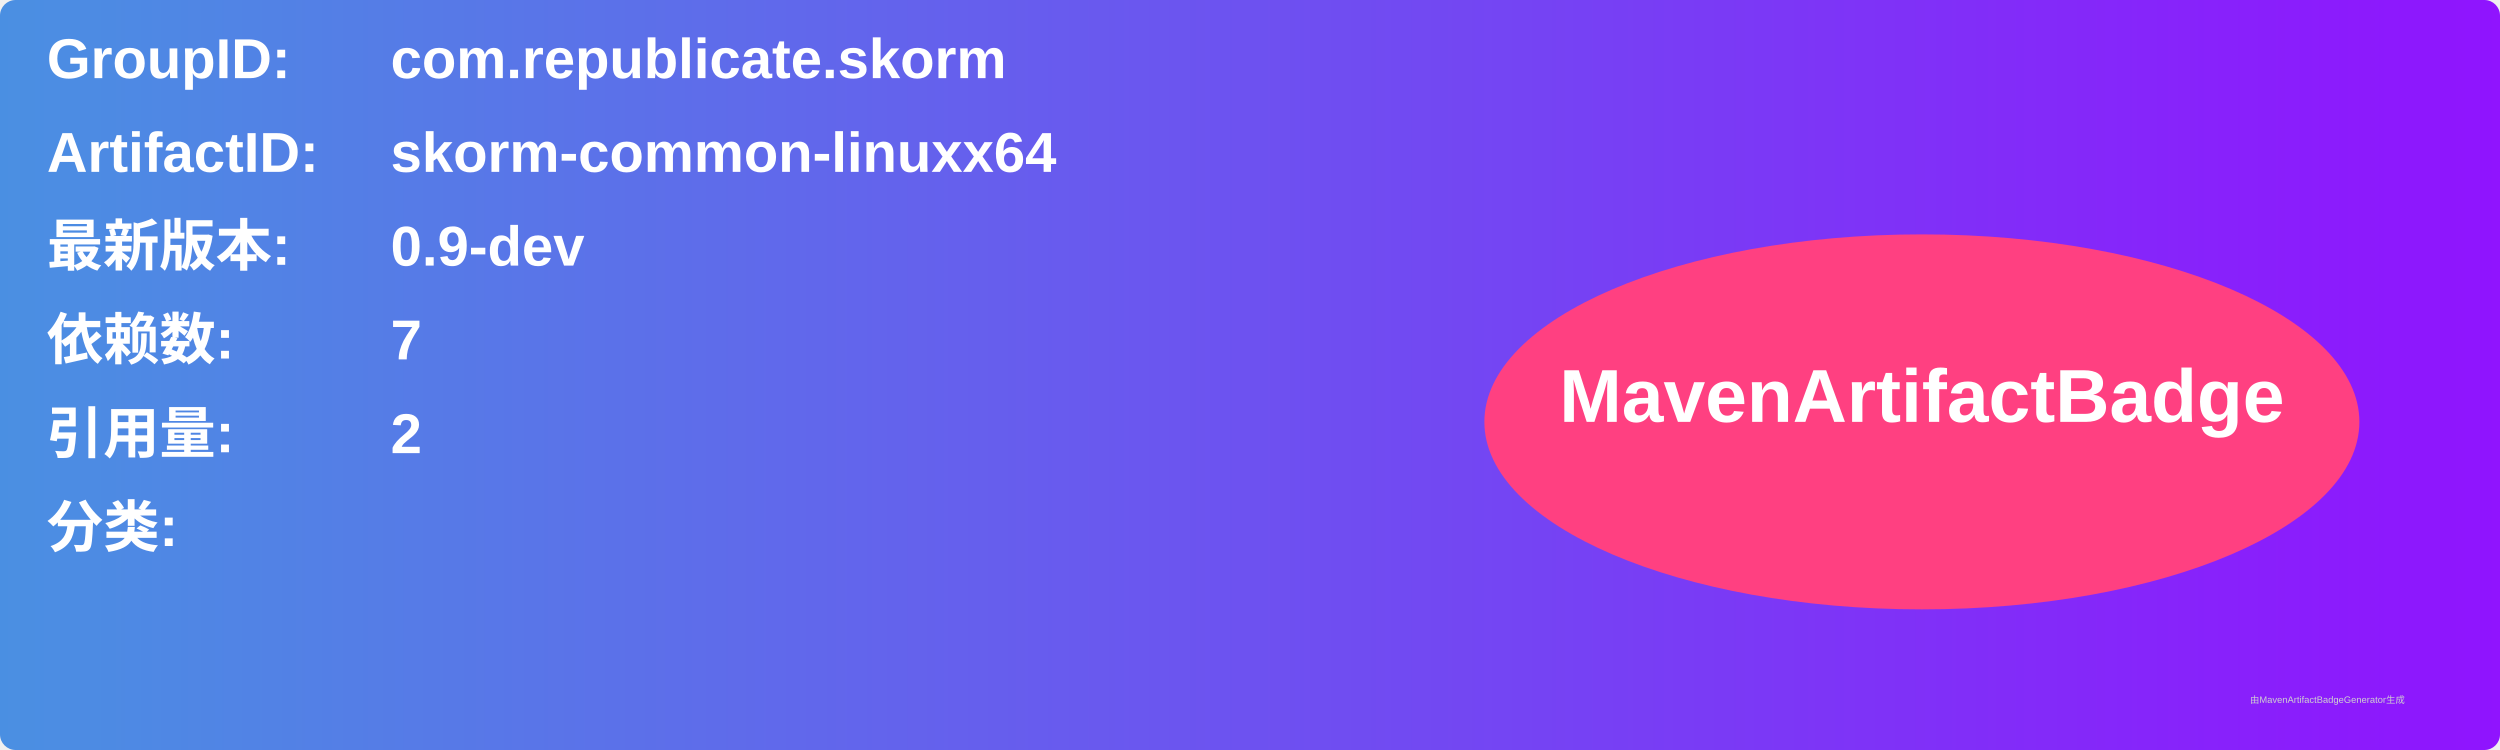
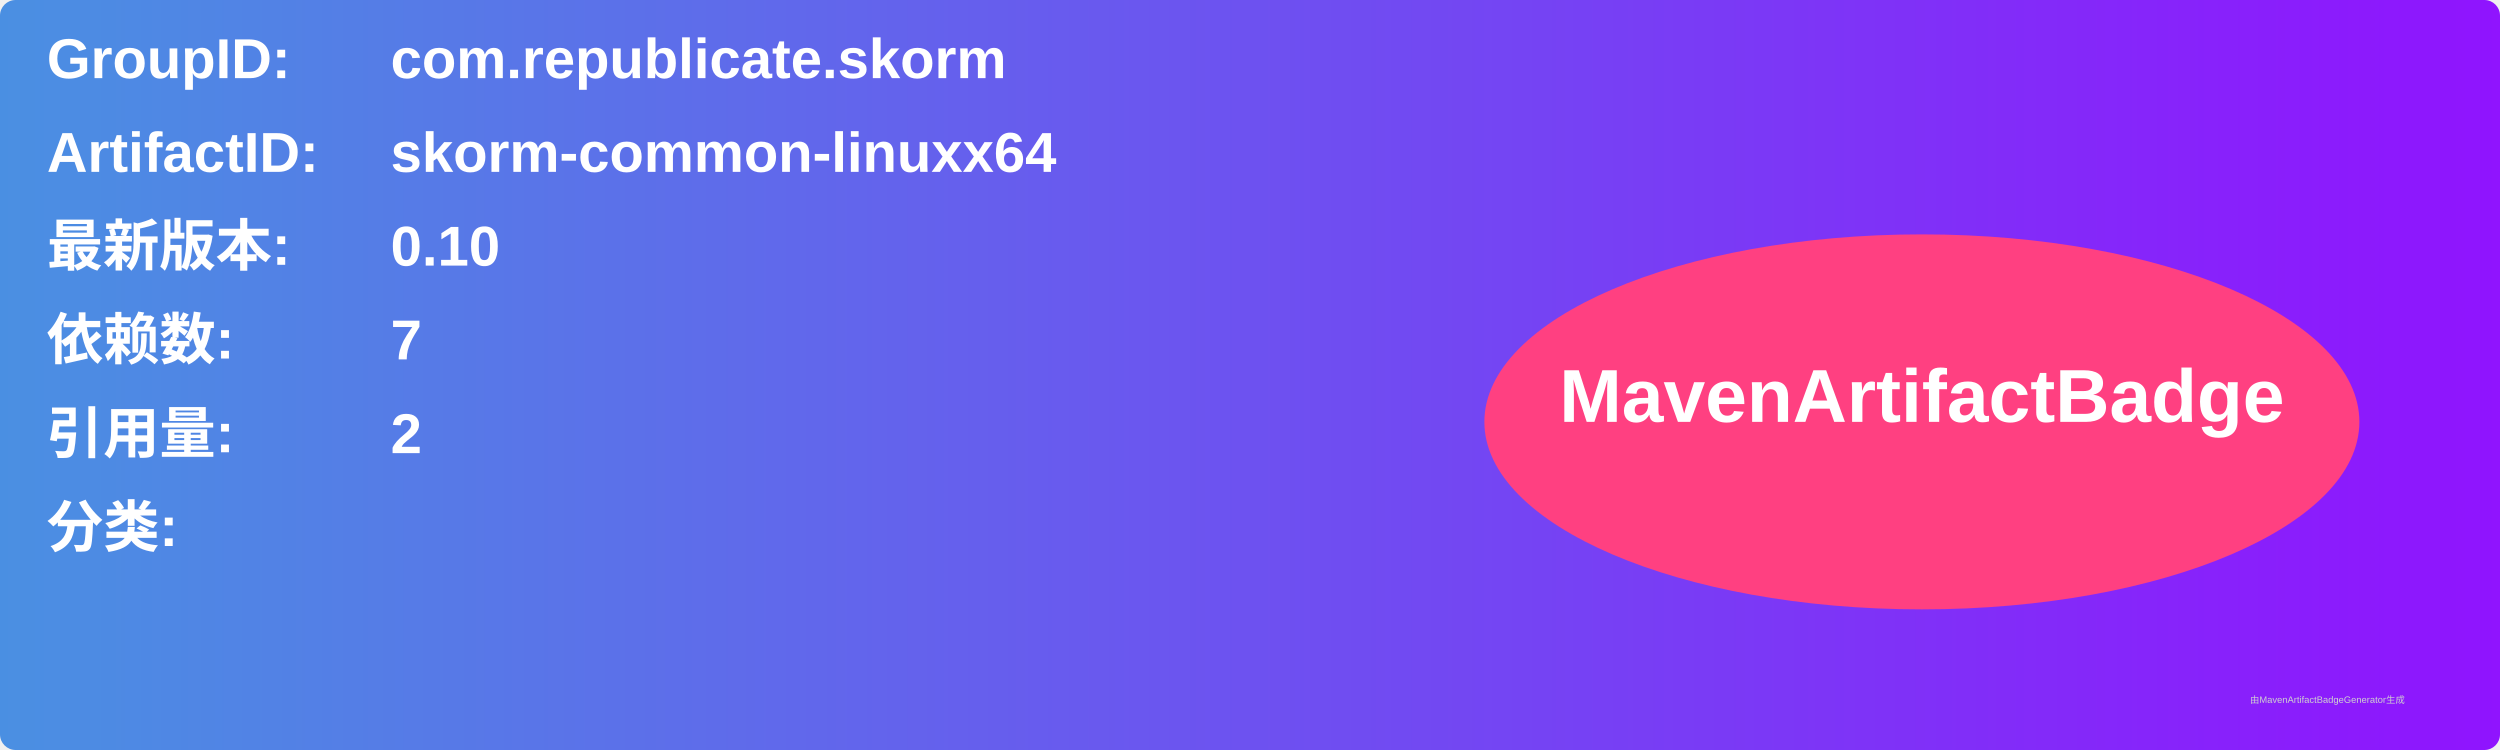
<svg xmlns="http://www.w3.org/2000/svg" width="800" height="240" viewBox="0 0 800 240">
  <linearGradient id="grad" x1="0%" y1="0%" x2="100%" y2="0%">
    <stop offset="0%" stop-color="#4a90e2" />
    <stop offset="100%" stop-color="#9013fe" />
  </linearGradient>
  <rect width="100%" height="100%" rx="5" ry="5" fill="url(#grad)" />
  <g transform="translate(15, 15)">
    <text x="0" y="10" font-family="Arial" font-size="18" fill="white" font-weight="bold" width="260">GroupID:</text>
    <text x="110" y="10" font-family="Arial" font-size="18" fill="white" font-weight="bold" width="460">com.republicate.skorm</text>
    <text x="0" y="40" font-family="Arial" font-size="18" fill="white" font-weight="bold" width="260">ArtifactID:</text>
    <text x="110" y="40" font-family="Arial" font-size="18" fill="white" font-weight="bold" width="460">skorm-common-linuxx64</text>
    <text x="0" y="70" font-family="Arial" font-size="18" fill="white" font-weight="bold">最新版本:</text>
    <text x="110" y="70" font-family="Arial" font-size="18" fill="white" font-weight="bold">
-       <tspan font-weight="bold">0.9-dev</tspan>
+       <tspan font-weight="bold">0.10</tspan>
    </text>
    <text x="0" y="100" font-family="Arial" font-size="18" fill="white" font-weight="bold">依赖数: </text>
    <text x="110" y="100" font-family="Arial" font-size="18" fill="white">
      <tspan font-weight="bold">7</tspan>
    </text>
    <text x="0" y="130" font-family="Arial" font-size="18" fill="white" font-weight="bold">引用量: </text>
    <text x="110" y="130" font-family="Arial" font-size="18" fill="white">
      <tspan font-weight="bold">2</tspan>
    </text>
    <text x="0" y="160" font-family="Arial" font-size="18" fill="white" font-weight="bold">分类:</text>
    <text x="10" y="190" font-family="Arial" font-size="10" fill="white">
      <tspan font-weight="bold" />
    </text>
    <ellipse cx="600" cy="120" rx="140" ry="60" fill="#ff4081" />
    <text x="600" y="120" text-anchor="middle" font-family="Arial" font-size="24" fill="white" font-weight="bold">MavenArtifactBadge</text>
  </g>
  <text x="720" y="225" font-family="Arial" font-size="3" fill="#d0d0d0">由MavenArtifactBadgeGenerator生成</text>
</svg>
